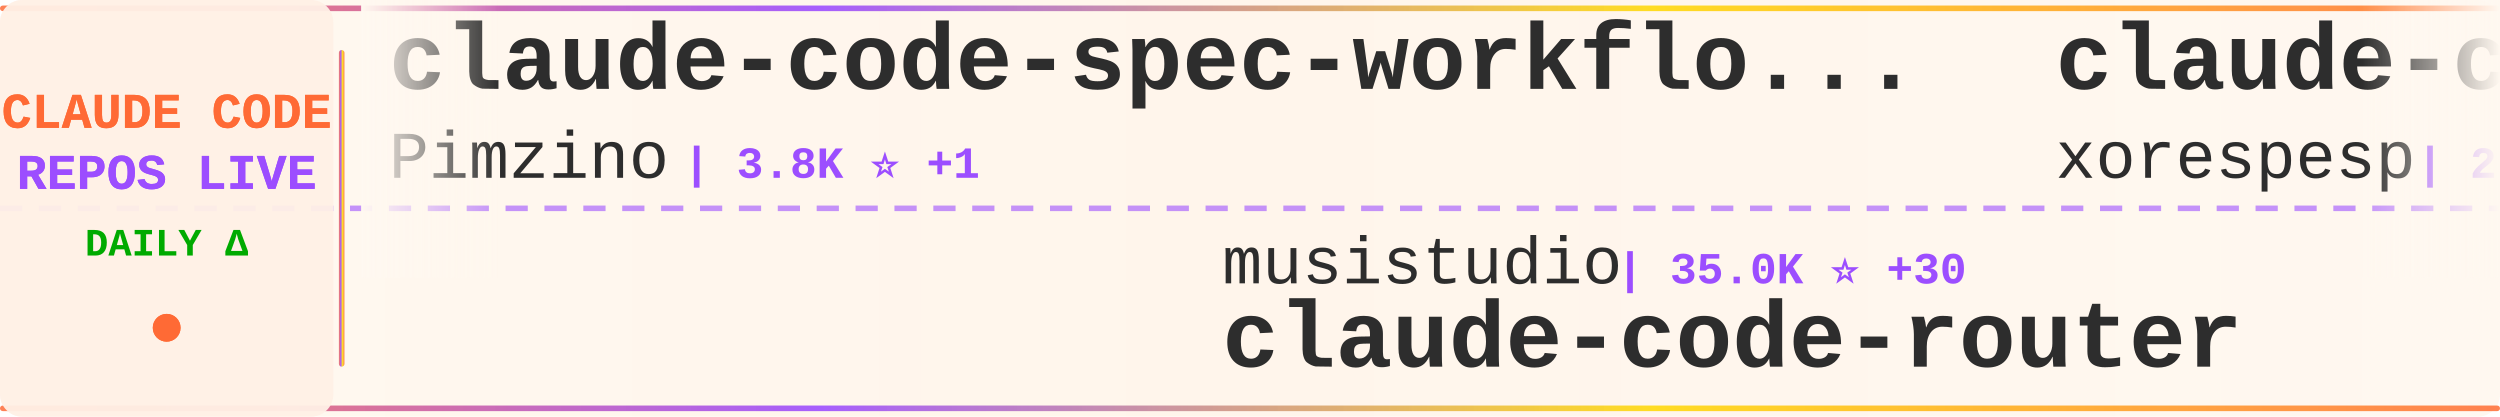
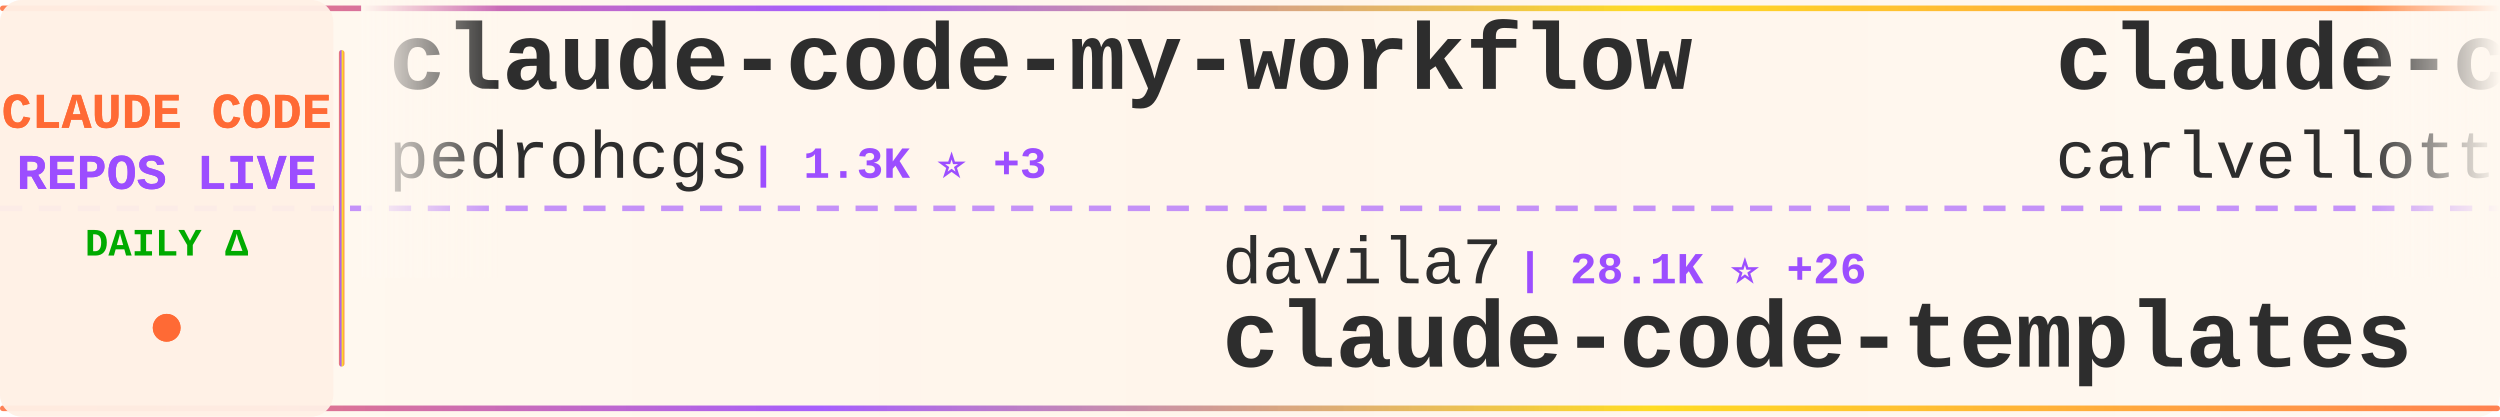
<svg xmlns="http://www.w3.org/2000/svg" width="900" height="150">
  <defs>
    <linearGradient id="tickerBg" x1="0%" y1="0%" x2="100%" y2="0%">
      <stop offset="0%" style="stop-color:#fff8f0;stop-opacity:0.98" />
      <stop offset="50%" style="stop-color:#fff5eb;stop-opacity:1" />
      <stop offset="100%" style="stop-color:#fff8f0;stop-opacity:0.98" />
    </linearGradient>
    <linearGradient id="borderGrad" x1="0%" y1="0%" x2="100%" y2="0%">
      <stop offset="0%" style="stop-color:#FF6B35;stop-opacity:0.85">
        <animate attributeName="stop-opacity" values="0.85;1;0.85" dur="2s" repeatCount="indefinite" />
      </stop>
      <stop offset="33%" style="stop-color:#9C4EFF;stop-opacity:0.9">
        <animate attributeName="stop-opacity" values="0.9;1;0.9" dur="2.2s" repeatCount="indefinite" />
      </stop>
      <stop offset="66%" style="stop-color:#FFD700;stop-opacity:0.85">
        <animate attributeName="stop-opacity" values="0.85;1;0.85" dur="1.8s" repeatCount="indefinite" />
      </stop>
      <stop offset="100%" style="stop-color:#FF6B35;stop-opacity:0.85">
        <animate attributeName="stop-opacity" values="0.85;1;0.85" dur="2s" repeatCount="indefinite" />
      </stop>
    </linearGradient>
    <filter id="textGlow">
      <feGaussianBlur stdDeviation="0.15" result="coloredBlur" />
      <feMerge>
        <feMergeNode in="coloredBlur" />
        <feMergeNode in="SourceGraphic" />
      </feMerge>
    </filter>
    <filter id="metricGlow">
      <feGaussianBlur stdDeviation="0.2" result="coloredBlur" />
      <feMerge>
        <feMergeNode in="coloredBlur" />
        <feMergeNode in="SourceGraphic" />
      </feMerge>
    </filter>
    <linearGradient id="leftFade" x1="0%" y1="0%" x2="100%" y2="0%">
      <stop offset="0%" style="stop-color:#fff8f0;stop-opacity:1" />
      <stop offset="100%" style="stop-color:#fff8f0;stop-opacity:0" />
    </linearGradient>
    <linearGradient id="rightFade" x1="0%" y1="0%" x2="100%" y2="0%">
      <stop offset="0%" style="stop-color:#fff8f0;stop-opacity:0" />
      <stop offset="100%" style="stop-color:#fff8f0;stop-opacity:1" />
    </linearGradient>
  </defs>
  <rect width="900" height="150" fill="url(#tickerBg)" rx="8" />
  <rect x="0" y="2" width="900" height="2" fill="url(#borderGrad)" rx="1" />
  <rect x="0" y="146" width="900" height="2" fill="url(#borderGrad)" rx="1" />
  <line x1="0" y1="75" x2="900" y2="75" stroke="#9C4EFF" stroke-width="2" stroke-dasharray="8 6" opacity="0.6" />
  <rect x="0" y="0" width="120" height="150" fill="#fff0e6" opacity="0.95" rx="8" />
  <text x="60" y="46" font-family="'Courier New', monospace" font-size="18" font-weight="bold" fill="#FF6B35" text-anchor="middle" filter="url(#textGlow)">
    CLAUDE CODE
  </text>
  <text x="60" y="68" font-family="'Courier New', monospace" font-size="18" font-weight="bold" fill="#9C4EFF" text-anchor="middle" filter="url(#textGlow)">
    REPOS LIVE
  </text>
  <text x="60" y="92" font-family="'Courier New', monospace" font-size="14" font-weight="bold" fill="#00aa00" text-anchor="middle">
    DAILY Δ
  </text>
  <circle cx="60" cy="118" r="5" fill="#FF6B35" filter="url(#metricGlow)">
    <animate attributeName="r" values="4;6;4" dur="1.5s" repeatCount="indefinite" />
    <animate attributeName="opacity" values="0.6;1;0.6" dur="1.5s" repeatCount="indefinite" />
  </circle>
  <rect x="122" y="18" width="2" height="114" fill="url(#borderGrad)" rx="1" />
  <clipPath id="tickerClip">
    <rect x="130" y="0" width="770" height="150" />
  </clipPath>
  <g clip-path="url(#tickerClip)">
    <g id="tickerItems">
      <animateTransform attributeName="transform" attributeType="XML" type="translate" from="0 0" to="-3000 0" dur="54s" repeatCount="indefinite" />
      <g transform="translate(0, 0)">
-         <text x="140" y="32" font-family="'Courier New', monospace" font-size="34" font-weight="bold" fill="#2d2d2d">claude-code-spec-workflo...</text>
-         <text x="140" y="64" font-family="'Courier New', monospace" font-size="24" font-weight="normal" fill="#2d2d2d" opacity="1.0">Pimzino</text>
-         <text x="246" y="64" font-family="'Courier New', monospace" font-size="16" font-weight="bold" fill="#9C4EFF"> | 3.8K ⭐ +1</text>
+         <text x="140" y="32" font-family="'Courier New', monospace" font-size="34" font-weight="bold" fill="#2d2d2d">claude-code-my-workflow</text>
+         <text x="140" y="64" font-family="'Courier New', monospace" font-size="24" font-weight="normal" fill="#2d2d2d" opacity="1.0">pedrohcgs</text>
+         <text x="270" y="64" font-family="'Courier New', monospace" font-size="16" font-weight="bold" fill="#9C4EFF"> | 1.3K ⭐ +3</text>
      </g>
      <g transform="translate(300, 0)">
-         <text x="140" y="102" font-family="'Courier New', monospace" font-size="24" font-weight="normal" fill="#2d2d2d" opacity="1.0">musistudio</text>
-         <text x="282" y="102" font-family="'Courier New', monospace" font-size="16" font-weight="bold" fill="#9C4EFF"> | 35.0K ⭐ +30</text>
-         <text x="140" y="132" font-family="'Courier New', monospace" font-size="34" font-weight="bold" fill="#2d2d2d">claude-code-router</text>
+         <text x="140" y="102" font-family="'Courier New', monospace" font-size="24" font-weight="normal" fill="#2d2d2d" opacity="1.0">davila7</text>
+         <text x="246" y="102" font-family="'Courier New', monospace" font-size="16" font-weight="bold" fill="#9C4EFF"> | 28.1K ⭐ +26</text>
+         <text x="140" y="132" font-family="'Courier New', monospace" font-size="34" font-weight="bold" fill="#2d2d2d">claude-code-templates</text>
      </g>
      <g transform="translate(600, 0)">
-         <text x="140" y="32" font-family="'Courier New', monospace" font-size="34" font-weight="bold" fill="#2d2d2d">claude-code</text>
-         <text x="140" y="64" font-family="'Courier New', monospace" font-size="24" font-weight="normal" fill="#2d2d2d" opacity="1.0">xorespesp</text>
-         <text x="270" y="64" font-family="'Courier New', monospace" font-size="16" font-weight="bold" fill="#9C4EFF"> | 227 ⭐</text>
+         <text x="140" y="32" font-family="'Courier New', monospace" font-size="34" font-weight="bold" fill="#2d2d2d">claude-code-pm-course</text>
+         <text x="140" y="64" font-family="'Courier New', monospace" font-size="24" font-weight="normal" fill="#2d2d2d" opacity="1.0">carlvellotti</text>
+         <text x="306" y="64" font-family="'Courier New', monospace" font-size="16" font-weight="bold" fill="#9C4EFF"> | 2.1K ⭐ +4</text>
      </g>
      <g transform="translate(900, 0)">
-         <text x="140" y="102" font-family="'Courier New', monospace" font-size="24" font-weight="normal" fill="#2d2d2d" opacity="1.0">mehmoodosman</text>
-         <text x="306" y="102" font-family="'Courier New', monospace" font-size="16" font-weight="bold" fill="#9C4EFF"> | 167 ⭐</text>
-         <text x="140" y="132" font-family="'Courier New', monospace" font-size="34" font-weight="bold" fill="#2d2d2d">claude-code</text>
+         <text x="140" y="102" font-family="'Courier New', monospace" font-size="24" font-weight="normal" fill="#2d2d2d" opacity="1.0">anthropics</text>
+         <text x="282" y="102" font-family="'Courier New', monospace" font-size="16" font-weight="bold" fill="#9C4EFF"> | 876 ⭐ +5</text>
+         <text x="140" y="132" font-family="'Courier New', monospace" font-size="34" font-weight="bold" fill="#2d2d2d">claude-code-base-action</text>
      </g>
      <g transform="translate(1200, 0)">
-         <text x="140" y="32" font-family="'Courier New', monospace" font-size="34" font-weight="bold" fill="#2d2d2d">claude-code-guide</text>
-         <text x="140" y="64" font-family="'Courier New', monospace" font-size="24" font-weight="normal" fill="#2d2d2d" opacity="1.0">zebbern</text>
-         <text x="246" y="64" font-family="'Courier New', monospace" font-size="16" font-weight="bold" fill="#9C4EFF"> | 4.3K ⭐ +2</text>
+         <text x="140" y="32" font-family="'Courier New', monospace" font-size="34" font-weight="bold" fill="#2d2d2d">claude-code-sourcemap</text>
+         <text x="140" y="64" font-family="'Courier New', monospace" font-size="24" font-weight="normal" fill="#2d2d2d" opacity="1.0">Hyper66666</text>
+         <text x="282" y="64" font-family="'Courier New', monospace" font-size="16" font-weight="bold" fill="#9C4EFF"> | 215 ⭐</text>
      </g>
      <g transform="translate(1500, 0)">
-         <text x="140" y="102" font-family="'Courier New', monospace" font-size="24" font-weight="normal" fill="#2d2d2d" opacity="1.0">anthropics</text>
-         <text x="282" y="102" font-family="'Courier New', monospace" font-size="16" font-weight="bold" fill="#9C4EFF"> | 5.2K ⭐ +23</text>
-         <text x="140" y="132" font-family="'Courier New', monospace" font-size="34" font-weight="bold" fill="#2d2d2d">claude-code-security-rev...</text>
+         <text x="140" y="102" font-family="'Courier New', monospace" font-size="24" font-weight="normal" fill="#2d2d2d" opacity="1.0">centminmod</text>
+         <text x="282" y="102" font-family="'Courier New', monospace" font-size="16" font-weight="bold" fill="#9C4EFF"> | 2.4K ⭐ +2</text>
+         <text x="140" y="132" font-family="'Courier New', monospace" font-size="34" font-weight="bold" fill="#2d2d2d">my-claude-code-setup</text>
      </g>
      <g transform="translate(1800, 0)">
+         <text x="140" y="32" font-family="'Courier New', monospace" font-size="34" font-weight="bold" fill="#2d2d2d">claude-code-hub</text>
+         <text x="140" y="64" font-family="'Courier New', monospace" font-size="24" font-weight="normal" fill="#2d2d2d" opacity="1.0">ding113</text>
+         <text x="246" y="64" font-family="'Courier New', monospace" font-size="16" font-weight="bold" fill="#9C4EFF"> | 3.1K ⭐ +14</text>
+       </g>
+       <g transform="translate(2100, 0)">
+         <text x="140" y="102" font-family="'Courier New', monospace" font-size="24" font-weight="normal" fill="#2d2d2d" opacity="1.0">ponponon</text>
+         <text x="258" y="102" font-family="'Courier New', monospace" font-size="16" font-weight="bold" fill="#9C4EFF"> | 2.3K ⭐ +1</text>
+         <text x="140" y="132" font-family="'Courier New', monospace" font-size="34" font-weight="bold" fill="#2d2d2d">claude_code_src</text>
+       </g>
+       <g transform="translate(2400, 0)">
+         <text x="140" y="32" font-family="'Courier New', monospace" font-size="34" font-weight="bold" fill="#2d2d2d">ClaudeCodeAgents</text>
+         <text x="140" y="64" font-family="'Courier New', monospace" font-size="24" font-weight="normal" fill="#2d2d2d" opacity="1.0">darcyegb</text>
+         <text x="258" y="64" font-family="'Courier New', monospace" font-size="16" font-weight="bold" fill="#9C4EFF"> | 724 ⭐</text>
+       </g>
+       <g transform="translate(2700, 0)">
+         <text x="140" y="102" font-family="'Courier New', monospace" font-size="24" font-weight="normal" fill="#2d2d2d" opacity="1.0">luyao618</text>
+         <text x="258" y="102" font-family="'Courier New', monospace" font-size="16" font-weight="bold" fill="#9C4EFF"> | 1.5K ⭐ +3</text>
+         <text x="140" y="132" font-family="'Courier New', monospace" font-size="34" font-weight="bold" fill="#2d2d2d">Claude-Code-Source-Study</text>
+       </g>
+       <g transform="translate(3000, 0)">
+         <text x="140" y="32" font-family="'Courier New', monospace" font-size="34" font-weight="bold" fill="#2d2d2d">claude-code-my-workflow</text>
+         <text x="140" y="64" font-family="'Courier New', monospace" font-size="24" font-weight="normal" fill="#2d2d2d" opacity="1.0">pedrohcgs</text>
+         <text x="270" y="64" font-family="'Courier New', monospace" font-size="16" font-weight="bold" fill="#9C4EFF"> | 1.3K ⭐ +3</text>
+       </g>
+       <g transform="translate(3300, 0)">
+         <text x="140" y="102" font-family="'Courier New', monospace" font-size="24" font-weight="normal" fill="#2d2d2d" opacity="1.0">davila7</text>
+         <text x="246" y="102" font-family="'Courier New', monospace" font-size="16" font-weight="bold" fill="#9C4EFF"> | 28.1K ⭐ +26</text>
+         <text x="140" y="132" font-family="'Courier New', monospace" font-size="34" font-weight="bold" fill="#2d2d2d">claude-code-templates</text>
+       </g>
+       <g transform="translate(3600, 0)">
        <text x="140" y="32" font-family="'Courier New', monospace" font-size="34" font-weight="bold" fill="#2d2d2d">claude-code-pm-course</text>
        <text x="140" y="64" font-family="'Courier New', monospace" font-size="24" font-weight="normal" fill="#2d2d2d" opacity="1.0">carlvellotti</text>
-         <text x="306" y="64" font-family="'Courier New', monospace" font-size="16" font-weight="bold" fill="#9C4EFF"> | 2.1K ⭐ +2</text>
-       </g>
-       <g transform="translate(2100, 0)">
-         <text x="140" y="102" font-family="'Courier New', monospace" font-size="24" font-weight="normal" fill="#2d2d2d" opacity="1.0">AICoderTudou</text>
-         <text x="306" y="102" font-family="'Courier New', monospace" font-size="16" font-weight="bold" fill="#9C4EFF"> | 500 ⭐</text>
-         <text x="140" y="132" font-family="'Courier New', monospace" font-size="34" font-weight="bold" fill="#2d2d2d">claude-code-tudou</text>
-       </g>
-       <g transform="translate(2400, 0)">
-         <text x="140" y="32" font-family="'Courier New', monospace" font-size="34" font-weight="bold" fill="#2d2d2d">Claude-Code-Usage-Monito...</text>
-         <text x="140" y="64" font-family="'Courier New', monospace" font-size="24" font-weight="normal" fill="#2d2d2d" opacity="1.0">Maciek-roboblog</text>
-         <text x="342" y="64" font-family="'Courier New', monospace" font-size="16" font-weight="bold" fill="#9C4EFF"> | 8.2K ⭐ +3</text>
-       </g>
-       <g transform="translate(2700, 0)">
-         <text x="140" y="102" font-family="'Courier New', monospace" font-size="24" font-weight="normal" fill="#2d2d2d" opacity="1.0">lorryjovens-hub</text>
-         <text x="342" y="102" font-family="'Courier New', monospace" font-size="16" font-weight="bold" fill="#9C4EFF"> | 1.6K ⭐ +2</text>
-         <text x="140" y="132" font-family="'Courier New', monospace" font-size="34" font-weight="bold" fill="#2d2d2d">claude-code-rust</text>
-       </g>
-       <g transform="translate(3000, 0)">
-         <text x="140" y="32" font-family="'Courier New', monospace" font-size="34" font-weight="bold" fill="#2d2d2d">claude-code-spec-workflo...</text>
-         <text x="140" y="64" font-family="'Courier New', monospace" font-size="24" font-weight="normal" fill="#2d2d2d" opacity="1.0">Pimzino</text>
-         <text x="246" y="64" font-family="'Courier New', monospace" font-size="16" font-weight="bold" fill="#9C4EFF"> | 3.8K ⭐ +1</text>
-       </g>
-       <g transform="translate(3300, 0)">
-         <text x="140" y="102" font-family="'Courier New', monospace" font-size="24" font-weight="normal" fill="#2d2d2d" opacity="1.0">musistudio</text>
-         <text x="282" y="102" font-family="'Courier New', monospace" font-size="16" font-weight="bold" fill="#9C4EFF"> | 35.0K ⭐ +30</text>
-         <text x="140" y="132" font-family="'Courier New', monospace" font-size="34" font-weight="bold" fill="#2d2d2d">claude-code-router</text>
-       </g>
-       <g transform="translate(3600, 0)">
-         <text x="140" y="32" font-family="'Courier New', monospace" font-size="34" font-weight="bold" fill="#2d2d2d">claude-code</text>
-         <text x="140" y="64" font-family="'Courier New', monospace" font-size="24" font-weight="normal" fill="#2d2d2d" opacity="1.0">xorespesp</text>
-         <text x="270" y="64" font-family="'Courier New', monospace" font-size="16" font-weight="bold" fill="#9C4EFF"> | 227 ⭐</text>
+         <text x="306" y="64" font-family="'Courier New', monospace" font-size="16" font-weight="bold" fill="#9C4EFF"> | 2.1K ⭐ +4</text>
      </g>
      <g transform="translate(3900, 0)">
-         <text x="140" y="102" font-family="'Courier New', monospace" font-size="24" font-weight="normal" fill="#2d2d2d" opacity="1.0">mehmoodosman</text>
-         <text x="306" y="102" font-family="'Courier New', monospace" font-size="16" font-weight="bold" fill="#9C4EFF"> | 167 ⭐</text>
-         <text x="140" y="132" font-family="'Courier New', monospace" font-size="34" font-weight="bold" fill="#2d2d2d">claude-code</text>
+         <text x="140" y="102" font-family="'Courier New', monospace" font-size="24" font-weight="normal" fill="#2d2d2d" opacity="1.0">anthropics</text>
+         <text x="282" y="102" font-family="'Courier New', monospace" font-size="16" font-weight="bold" fill="#9C4EFF"> | 876 ⭐ +5</text>
+         <text x="140" y="132" font-family="'Courier New', monospace" font-size="34" font-weight="bold" fill="#2d2d2d">claude-code-base-action</text>
      </g>
    </g>
  </g>
  <rect x="130" y="0" width="50" height="100" fill="url(#leftFade)" />
  <rect x="850" y="0" width="50" height="100" fill="url(#rightFade)" />
</svg>
